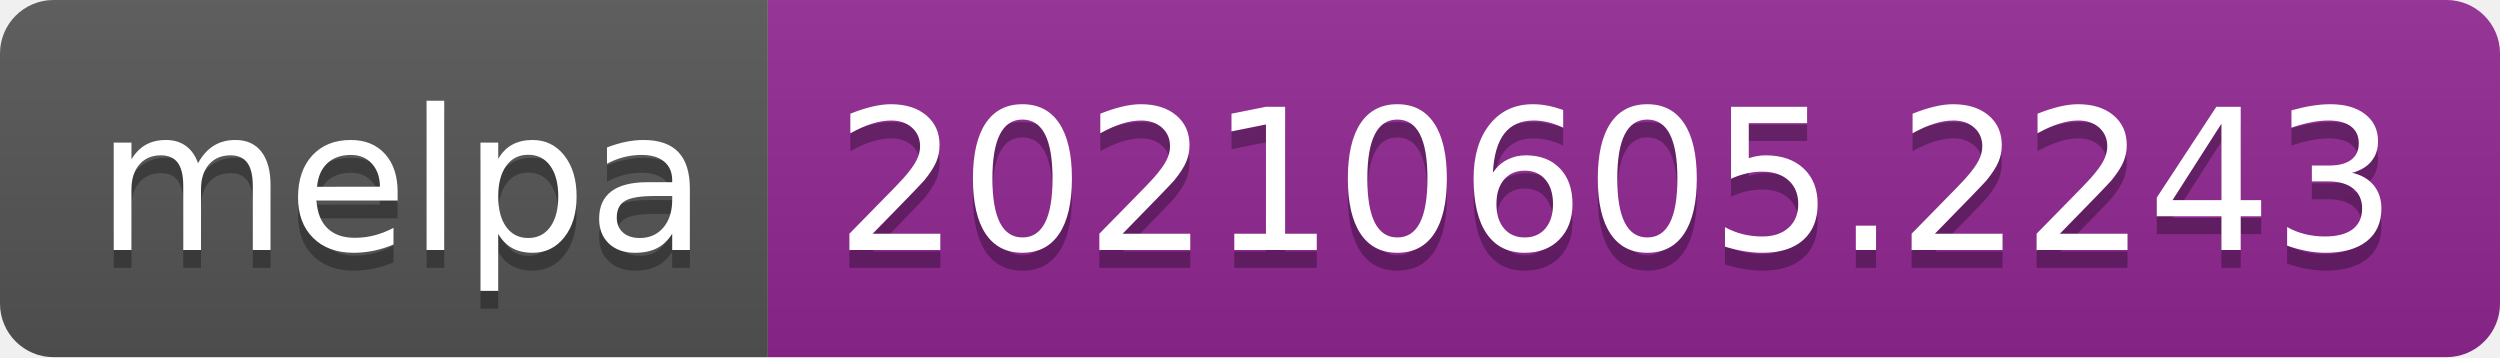
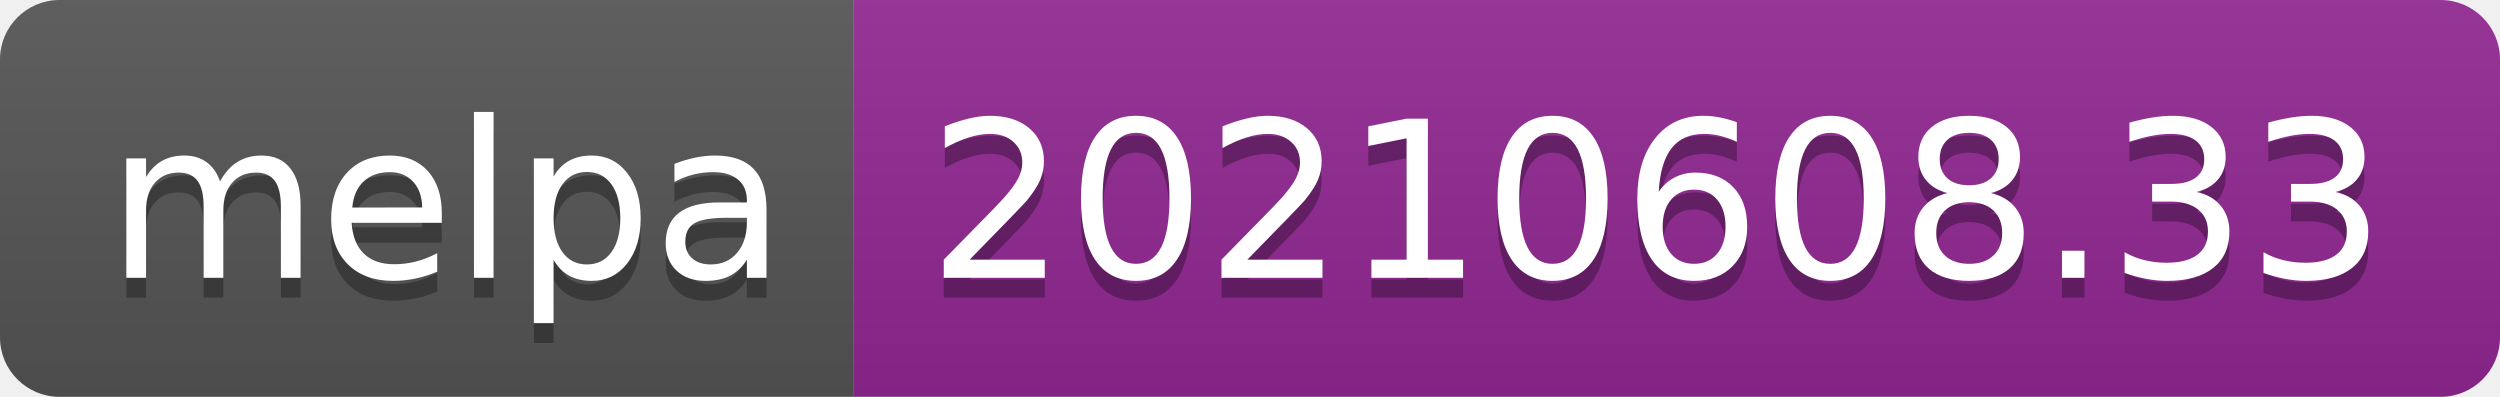
- <svg xmlns="http://www.w3.org/2000/svg" width="140" height="20" role="img" aria-label="melpa: 20210605.2243">
+ <svg xmlns="http://www.w3.org/2000/svg" width="126" height="20" role="img" aria-label="melpa: 20210608.33">
  <linearGradient id="s" x2="0" y2="100%">
    <stop offset="0" stop-color="#bbb" stop-opacity=".1" />
    <stop offset="1" stop-opacity=".1" />
  </linearGradient>
  <clipPath id="r">
-     <rect width="140" height="20" rx="3" fill="#fff" />
+     <rect width="126" height="20" rx="3" fill="#fff" />
  </clipPath>
  <g clip-path="url(#r)">
    <rect width="43" height="20" fill="#555" />
-     <rect x="43" width="97" height="20" fill="#922793" />
-     <rect width="140" height="20" fill="url(#s)" />
+     <rect x="43" width="83" height="20" fill="#922793" />
+     <rect width="126" height="20" fill="url(#s)" />
  </g>
  <g fill="#fff" text-anchor="middle" font-family="Verdana,Geneva,DejaVu Sans,sans-serif" text-rendering="geometricPrecision" font-size="110">
    <text aria-hidden="true" x="225" y="150" fill="#010101" fill-opacity=".3" transform="scale(.1)" textLength="330">melpa</text>
    <text x="225" y="140" transform="scale(.1)" fill="#fff" textLength="330">melpa</text>
-     <text aria-hidden="true" x="905" y="150" fill="#010101" fill-opacity=".3" transform="scale(.1)" textLength="870">20210605.2243</text>
-     <text x="905" y="140" transform="scale(.1)" fill="#fff" textLength="870">20210605.2243</text>
+     <text aria-hidden="true" x="835" y="150" fill="#010101" fill-opacity=".3" transform="scale(.1)" textLength="730">20210608.33</text>
+     <text x="835" y="140" transform="scale(.1)" fill="#fff" textLength="730">20210608.33</text>
  </g>
</svg>
